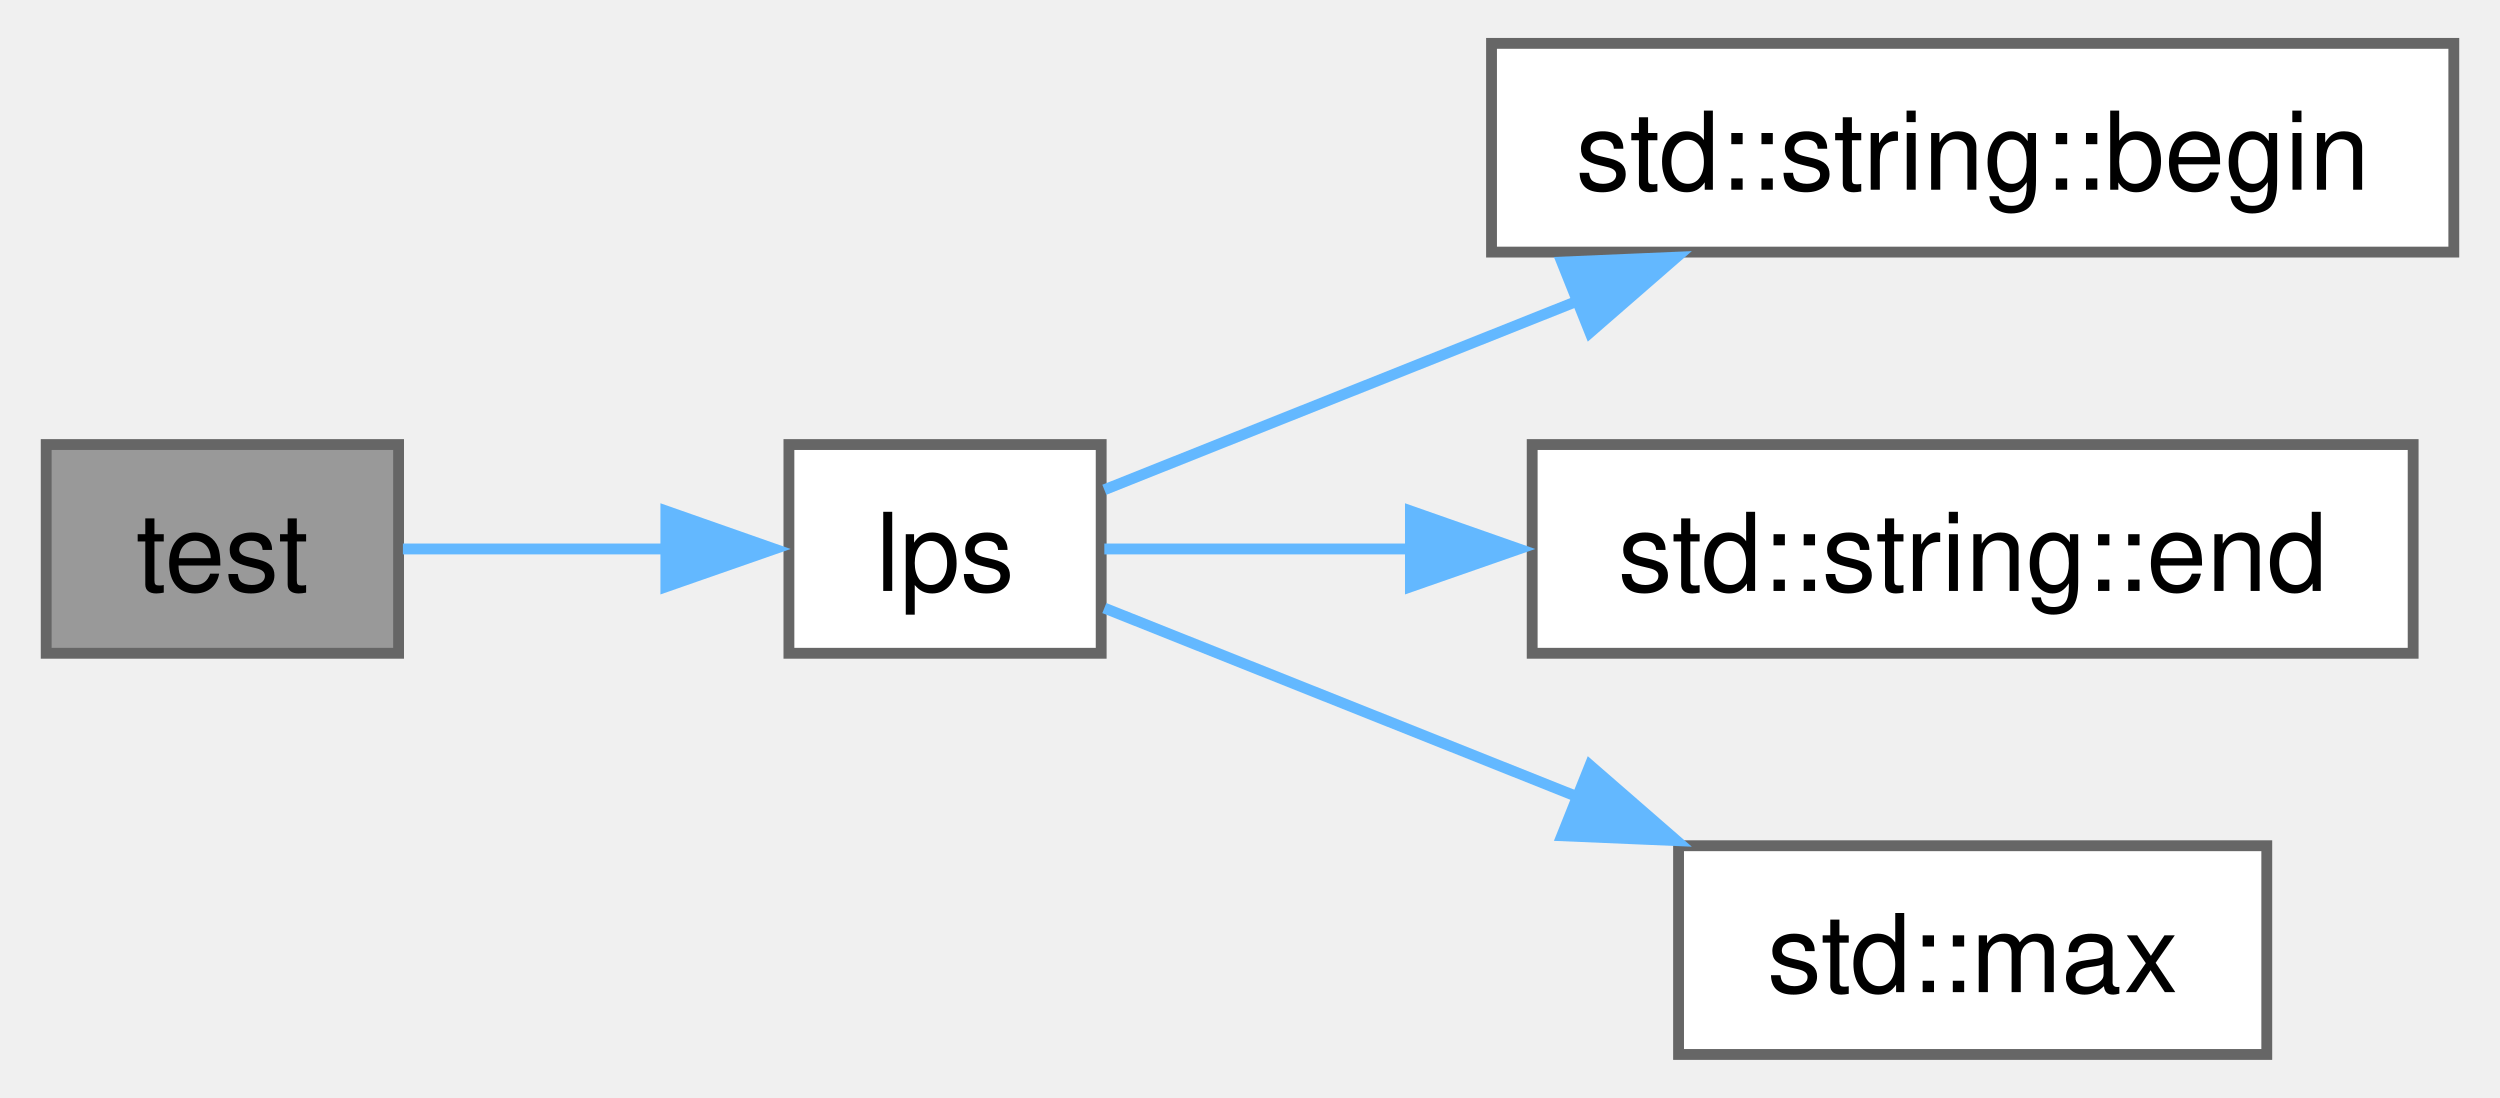
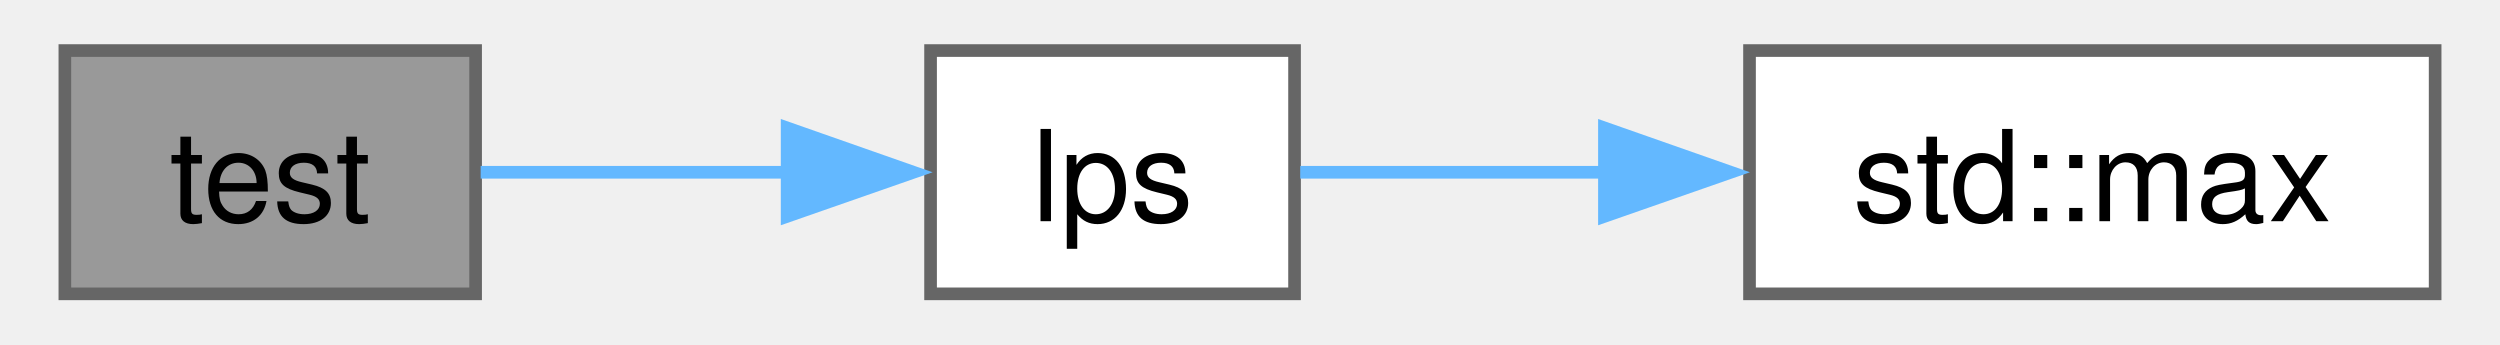
- <svg xmlns="http://www.w3.org/2000/svg" xmlns:xlink="http://www.w3.org/1999/xlink" width="230pt" height="101pt" viewBox="0.00 0.00 230.05 101.25">
-   <g id="graph0" class="graph" transform="scale(1 1) rotate(0) translate(4 97.25)">
+ <svg xmlns="http://www.w3.org/2000/svg" xmlns:xlink="http://www.w3.org/1999/xlink" width="196pt" height="27pt" viewBox="0.00 0.00 195.55 27.25">
+   <g id="graph0" class="graph" transform="scale(1 1) rotate(0) translate(4 23.25)">
    <g id="node1" class="node">
      <g id="a_node1">
        <a xlink:title=" ">
-           <polygon fill="#999999" stroke="#666666" points="32.5,-56.25 0,-56.25 0,-37 32.5,-37 32.5,-56.25" />
-           <text text-anchor="middle" x="16.25" y="-42.75" font-family="Helvetica,sans-Serif" font-size="10.00">test</text>
+           <polygon fill="#999999" stroke="#666666" points="32.5,-19.25 0,-19.25 0,0 32.5,0 32.5,-19.25" />
+           <text text-anchor="middle" x="16.25" y="-5.75" font-family="Helvetica,sans-Serif" font-size="10.00">test</text>
        </a>
      </g>
    </g>
    <g id="node2" class="node">
      <g id="a_node2">
-         <a xlink:href="../../d0/d77/longest__palindromic__subsequence_8cpp.html#a6f73ddd8cd83d784036f131dfc6540c4" target="_top" xlink:title=" ">
-           <polygon fill="white" stroke="#666666" points="97.3,-56.25 68.5,-56.25 68.5,-37 97.3,-37 97.3,-56.25" />
-           <text text-anchor="middle" x="82.9" y="-42.75" font-family="Helvetica,sans-Serif" font-size="10.00">lps</text>
+         <a xlink:href="../../d0/d77/longest__palindromic__subsequence_8cpp.html#a4f863610aebbc218f90a7adfde240cb4" target="_top" xlink:title=" ">
+           <polygon fill="white" stroke="#666666" points="97.3,-19.25 68.5,-19.25 68.5,0 97.3,0 97.3,-19.25" />
+           <text text-anchor="middle" x="82.9" y="-5.75" font-family="Helvetica,sans-Serif" font-size="10.00">lps</text>
        </a>
      </g>
    </g>
    <g id="edge1" class="edge">
-       <path fill="none" stroke="#63b8ff" d="M32.9,-46.62C40.22,-46.62 49.1,-46.62 57.28,-46.62" />
-       <polygon fill="#63b8ff" stroke="#63b8ff" points="57.15,-50.13 67.15,-46.62 57.15,-43.13 57.15,-50.13" />
+       <path fill="none" stroke="#63b8ff" d="M32.9,-9.62C40.22,-9.62 49.1,-9.62 57.28,-9.62" />
+       <polygon fill="#63b8ff" stroke="#63b8ff" points="57.15,-13.13 67.15,-9.62 57.15,-6.13 57.15,-13.13" />
    </g>
    <g id="node3" class="node">
      <g id="a_node3">
-         <a target="_blank" xlink:href="http://en.cppreference.com/w/cpp/string/basic_string/begin.html#" xlink:title=" ">
-           <polygon fill="white" stroke="#666666" points="222.05,-93.25 133.3,-93.25 133.3,-74 222.05,-74 222.05,-93.25" />
-           <text text-anchor="middle" x="177.68" y="-79.75" font-family="Helvetica,sans-Serif" font-size="10.00">std::string::begin</text>
+         <a target="_blank" xlink:href="http://en.cppreference.com/w/cpp/algorithm/max.html#" xlink:title=" ">
+           <polygon fill="white" stroke="#666666" points="187.55,-19.25 133.3,-19.25 133.3,0 187.55,0 187.55,-19.25" />
+           <text text-anchor="middle" x="160.43" y="-5.75" font-family="Helvetica,sans-Serif" font-size="10.00">std::max</text>
        </a>
      </g>
    </g>
    <g id="edge2" class="edge">
-       <path fill="none" stroke="#63b8ff" d="M97.59,-52.08C109.06,-56.66 125.95,-63.39 141.18,-69.47" />
-       <polygon fill="#63b8ff" stroke="#63b8ff" points="139.78,-73.08 150.37,-73.53 142.38,-66.58 139.78,-73.08" />
-     </g>
-     <g id="node4" class="node">
-       <g id="a_node4">
-         <a target="_blank" xlink:href="http://en.cppreference.com/w/cpp/string/basic_string/end.html#" xlink:title=" ">
-           <polygon fill="white" stroke="#666666" points="218.3,-56.25 137.05,-56.25 137.05,-37 218.3,-37 218.3,-56.25" />
-           <text text-anchor="middle" x="177.68" y="-42.75" font-family="Helvetica,sans-Serif" font-size="10.00">std::string::end</text>
-         </a>
-       </g>
-     </g>
-     <g id="edge3" class="edge">
-       <path fill="none" stroke="#63b8ff" d="M97.59,-46.62C105.3,-46.62 115.45,-46.62 125.91,-46.62" />
-       <polygon fill="#63b8ff" stroke="#63b8ff" points="125.82,-50.13 135.82,-46.62 125.82,-43.13 125.82,-50.13" />
-     </g>
-     <g id="node5" class="node">
-       <g id="a_node5">
-         <a target="_blank" xlink:href="http://en.cppreference.com/w/cpp/algorithm/max.html#" xlink:title=" ">
-           <polygon fill="white" stroke="#666666" points="204.8,-19.25 150.55,-19.25 150.55,0 204.8,0 204.8,-19.25" />
-           <text text-anchor="middle" x="177.68" y="-5.75" font-family="Helvetica,sans-Serif" font-size="10.00">std::max</text>
-         </a>
-       </g>
-     </g>
-     <g id="edge4" class="edge">
-       <path fill="none" stroke="#63b8ff" d="M97.59,-41.17C109.06,-36.59 125.95,-29.86 141.18,-23.78" />
-       <polygon fill="#63b8ff" stroke="#63b8ff" points="142.38,-26.67 150.37,-19.72 139.78,-20.17 142.38,-26.67" />
+       <path fill="none" stroke="#63b8ff" d="M97.75,-9.62C104.64,-9.62 113.33,-9.62 121.99,-9.62" />
+       <polygon fill="#63b8ff" stroke="#63b8ff" points="121.82,-13.13 131.82,-9.62 121.82,-6.13 121.82,-13.13" />
    </g>
  </g>
</svg>
